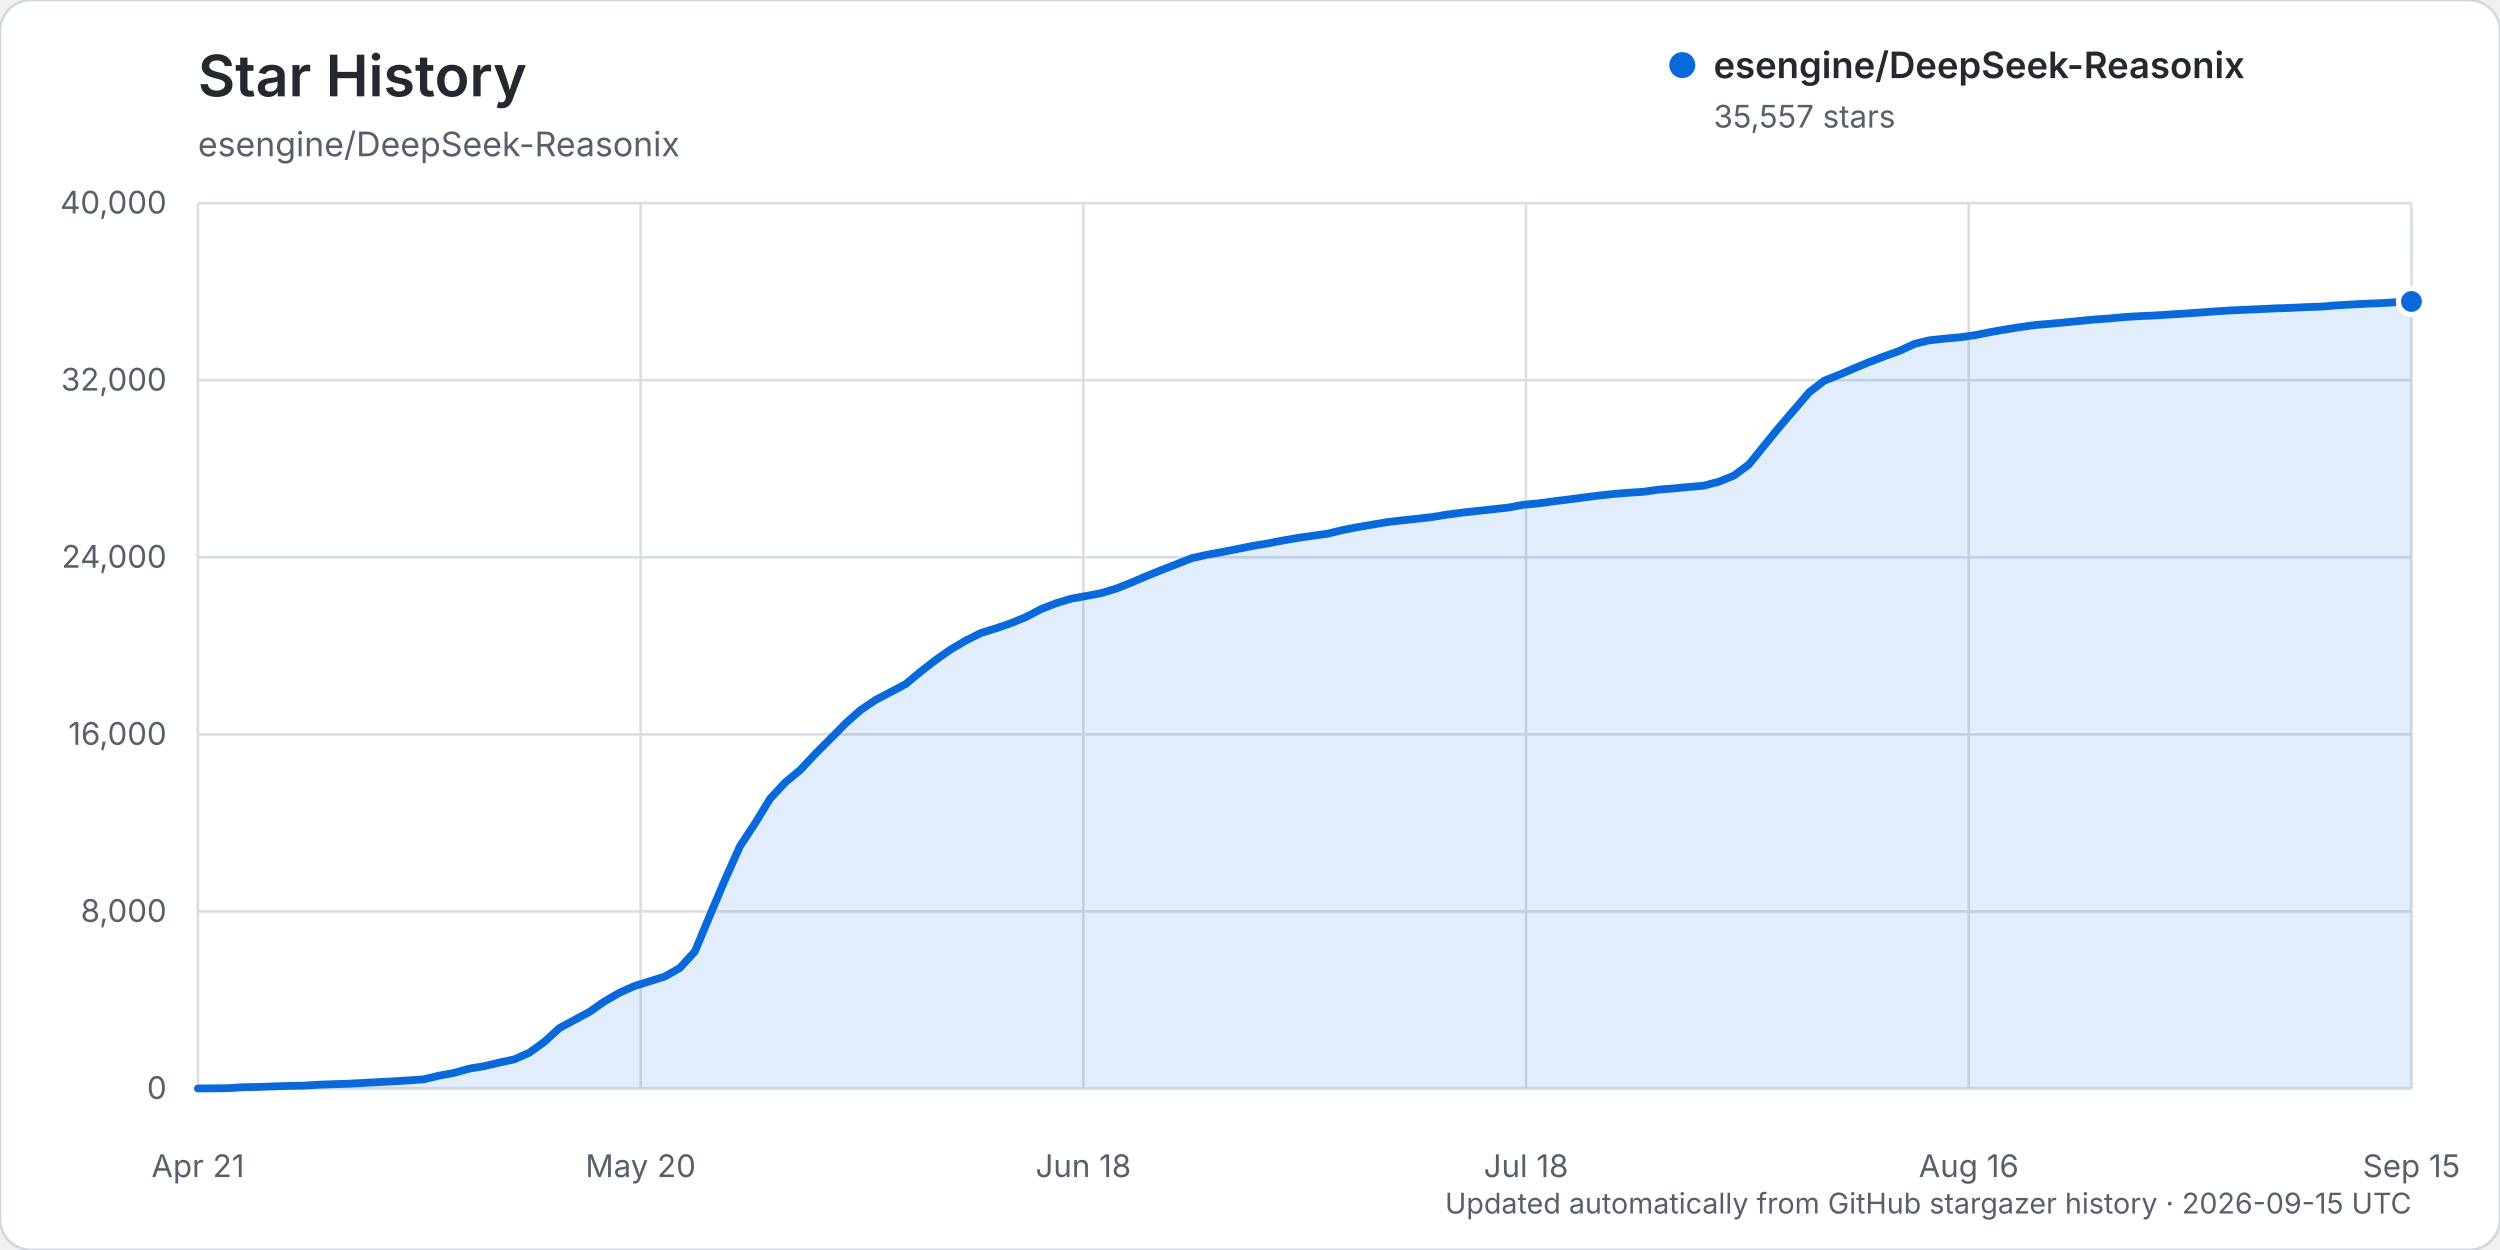
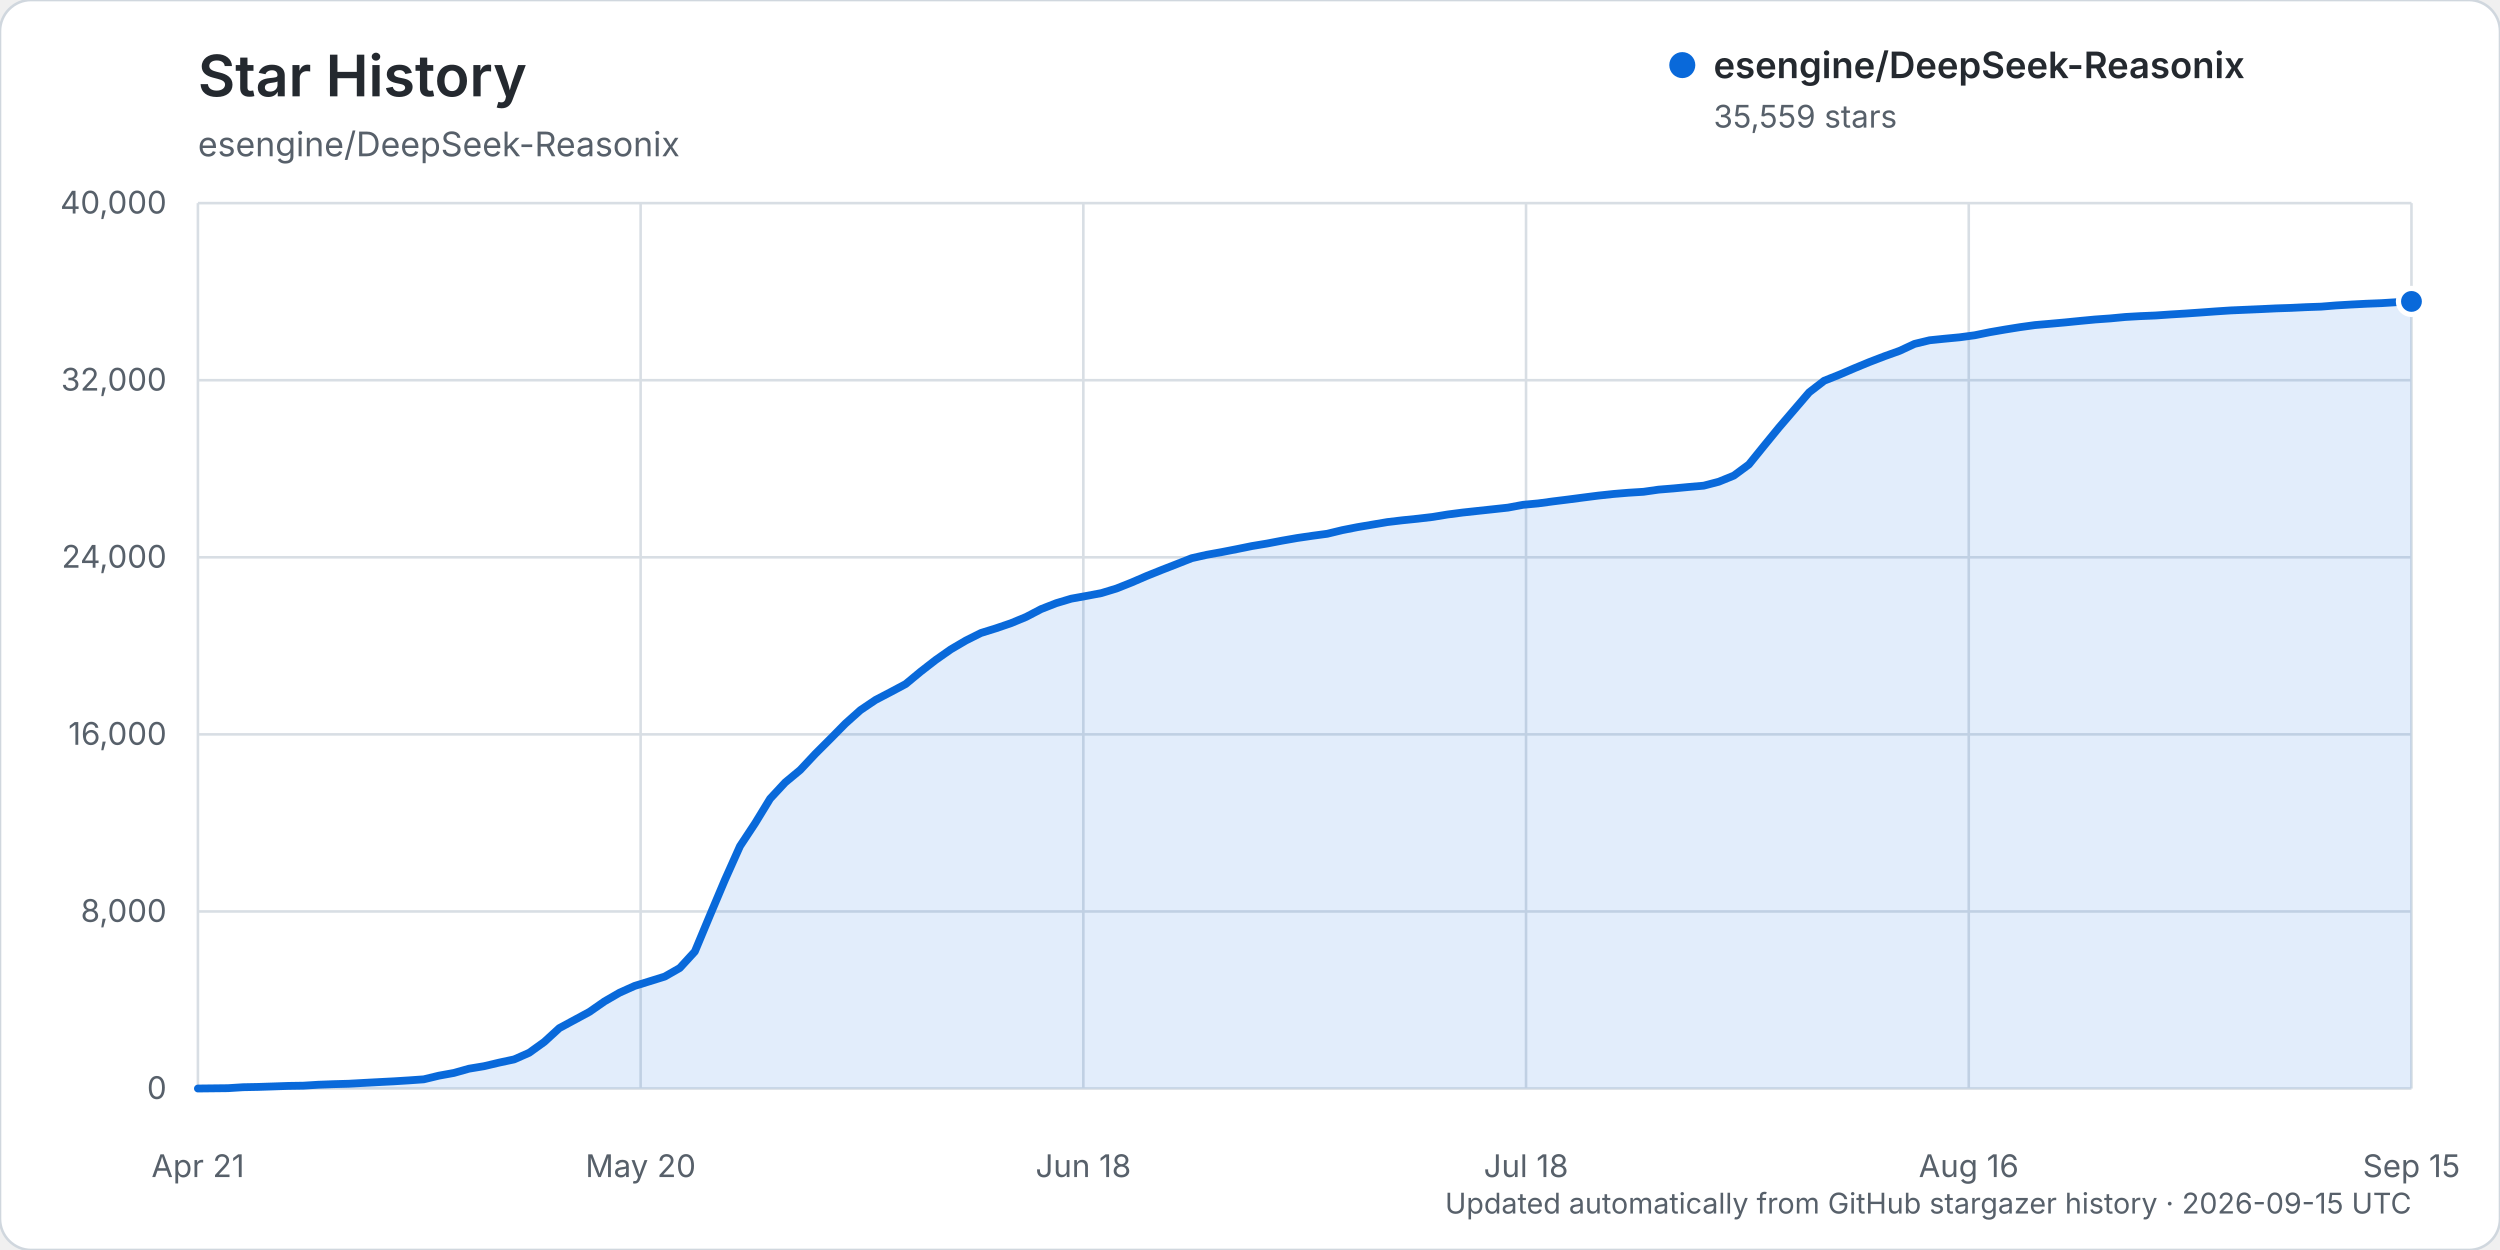
<svg xmlns="http://www.w3.org/2000/svg" width="960" height="480" viewBox="0 0 960 480" role="img" aria-labelledby="title description">
  <rect width="960" height="480" rx="12" fill="#ffffff" stroke="#d0d7de" />
  <text x="76" y="37" fill="#24292f" font-family="-apple-system, BlinkMacSystemFont, 'Segoe UI', sans-serif" font-size="22" font-weight="600">Star History</text>
  <text x="76" y="60" fill="#57606a" font-family="-apple-system, BlinkMacSystemFont, 'Segoe UI', sans-serif" font-size="13">esengine/DeepSeek-Reasonix</text>
  <g font-family="-apple-system, BlinkMacSystemFont, 'Segoe UI', sans-serif">
    <line x1="76" y1="418.00" x2="926" y2="418.00" stroke="#d8dee4" stroke-width="1" />
    <text x="64" y="422.00" text-anchor="end" fill="#57606a" font-size="12">0</text>
    <line x1="76" y1="350.00" x2="926" y2="350.00" stroke="#d8dee4" stroke-width="1" />
    <text x="64" y="354.00" text-anchor="end" fill="#57606a" font-size="12">8,000</text>
    <line x1="76" y1="282.00" x2="926" y2="282.00" stroke="#d8dee4" stroke-width="1" />
    <text x="64" y="286.00" text-anchor="end" fill="#57606a" font-size="12">16,000</text>
    <line x1="76" y1="214.00" x2="926" y2="214.00" stroke="#d8dee4" stroke-width="1" />
    <text x="64" y="218.00" text-anchor="end" fill="#57606a" font-size="12">24,000</text>
    <line x1="76" y1="146.00" x2="926" y2="146.00" stroke="#d8dee4" stroke-width="1" />
    <text x="64" y="150.00" text-anchor="end" fill="#57606a" font-size="12">32,000</text>
    <line x1="76" y1="78.00" x2="926" y2="78.00" stroke="#d8dee4" stroke-width="1" />
    <text x="64" y="82.00" text-anchor="end" fill="#57606a" font-size="12">40,000</text>
    <line x1="76.00" y1="78" x2="76.00" y2="418" stroke="#d8dee4" stroke-width="1" />
    <text x="76.00" y="452" text-anchor="middle" fill="#57606a" font-size="12">Apr 21</text>
    <line x1="246.00" y1="78" x2="246.00" y2="418" stroke="#d8dee4" stroke-width="1" />
    <text x="246.00" y="452" text-anchor="middle" fill="#57606a" font-size="12">May 20</text>
    <line x1="416.00" y1="78" x2="416.00" y2="418" stroke="#d8dee4" stroke-width="1" />
    <text x="416.00" y="452" text-anchor="middle" fill="#57606a" font-size="12">Jun 18</text>
    <line x1="586.00" y1="78" x2="586.00" y2="418" stroke="#d8dee4" stroke-width="1" />
    <text x="586.00" y="452" text-anchor="middle" fill="#57606a" font-size="12">Jul 18</text>
    <line x1="756.00" y1="78" x2="756.00" y2="418" stroke="#d8dee4" stroke-width="1" />
    <text x="756.00" y="452" text-anchor="middle" fill="#57606a" font-size="12">Aug 16</text>
    <line x1="926.00" y1="78" x2="926.00" y2="418" stroke="#d8dee4" stroke-width="1" />
    <text x="926.00" y="452" text-anchor="middle" fill="#57606a" font-size="12">Sep 15</text>
-     <path d="M76.00,417.99 L87.56,417.86 L93.35,417.49 L99.13,417.38 L104.91,417.19 L110.69,416.99 L116.48,416.90 L122.26,416.54 L128.04,416.32 L133.82,416.16 L139.61,415.84 L145.39,415.53 L151.17,415.23 L156.95,414.87 L162.73,414.46 L168.52,413.06 L174.30,412.01 L180.08,410.38 L185.86,409.42 L191.65,408.05 L197.43,406.81 L203.21,404.26 L208.99,400.11 L214.78,394.80 L220.56,391.68 L226.34,388.56 L232.12,384.54 L237.90,381.20 L243.69,378.60 L249.47,376.81 L255.25,375.01 L261.03,371.72 L266.82,365.40 L272.60,351.53 L278.38,337.84 L284.16,324.92 L289.95,316.15 L295.73,306.69 L301.51,300.46 L307.29,295.67 L313.07,289.49 L318.86,283.71 L324.64,277.84 L330.42,272.68 L336.20,268.78 L341.99,265.76 L347.77,262.68 L353.55,257.89 L359.33,253.41 L365.12,249.35 L370.90,245.96 L376.68,243.07 L382.46,241.27 L388.24,239.30 L394.03,236.90 L399.81,233.88 L405.59,231.62 L411.37,229.89 L417.16,228.84 L422.94,227.75 L428.72,225.99 L434.50,223.69 L440.29,221.19 L446.07,218.87 L451.85,216.62 L457.63,214.34 L463.41,213.04 L469.20,211.99 L474.98,210.86 L480.76,209.68 L486.54,208.72 L492.33,207.61 L498.11,206.60 L503.89,205.75 L509.67,204.97 L515.46,203.57 L521.24,202.43 L527.02,201.45 L532.80,200.47 L538.59,199.78 L544.37,199.19 L550.15,198.51 L555.93,197.56 L561.71,196.81 L567.50,196.18 L573.28,195.56 L579.06,194.93 L584.84,193.85 L590.63,193.31 L596.41,192.53 L602.19,191.81 L607.97,191.05 L613.76,190.31 L619.54,189.69 L625.32,189.21 L631.10,188.85 L636.88,188.02 L642.67,187.55 L648.45,187.00 L654.23,186.50 L660.01,184.99 L665.80,182.63 L671.58,178.36 L677.36,171.22 L683.14,164.14 L688.93,157.39 L694.71,150.65 L700.49,146.20 L706.27,143.89 L712.05,141.41 L717.84,139.02 L723.62,136.80 L729.40,134.73 L735.18,132.05 L740.97,130.65 L746.75,130.06 L752.53,129.51 L758.31,128.73 L764.10,127.56 L769.88,126.55 L775.66,125.62 L781.44,124.82 L787.22,124.32 L793.01,123.80 L798.79,123.22 L804.57,122.67 L810.35,122.26 L816.14,121.72 L821.92,121.38 L827.70,121.14 L833.48,120.75 L839.27,120.39 L845.05,119.99 L850.83,119.57 L856.61,119.19 L862.39,118.94 L868.18,118.69 L873.96,118.41 L879.74,118.22 L885.52,117.94 L891.31,117.75 L897.09,117.27 L902.87,116.93 L908.65,116.63 L914.44,116.40 L920.22,116.04 L926.00,115.77 L926.00,418.00 L76.00,418.00 Z" fill="#0969da" opacity="0.12" />
-     <path d="M76.00,417.99 L87.56,417.86 L93.35,417.49 L99.13,417.38 L104.91,417.19 L110.69,416.99 L116.48,416.90 L122.26,416.54 L128.04,416.32 L133.82,416.16 L139.61,415.84 L145.39,415.53 L151.17,415.23 L156.95,414.87 L162.73,414.46 L168.52,413.06 L174.30,412.01 L180.08,410.38 L185.86,409.42 L191.65,408.05 L197.43,406.81 L203.21,404.26 L208.99,400.11 L214.78,394.80 L220.56,391.68 L226.34,388.56 L232.12,384.54 L237.90,381.20 L243.69,378.60 L249.47,376.81 L255.25,375.01 L261.03,371.72 L266.82,365.40 L272.60,351.53 L278.38,337.84 L284.16,324.92 L289.95,316.15 L295.73,306.69 L301.51,300.46 L307.29,295.67 L313.07,289.49 L318.86,283.71 L324.64,277.84 L330.42,272.68 L336.20,268.78 L341.99,265.76 L347.77,262.68 L353.55,257.89 L359.33,253.41 L365.12,249.35 L370.90,245.96 L376.68,243.07 L382.46,241.27 L388.24,239.30 L394.03,236.90 L399.81,233.88 L405.59,231.62 L411.37,229.89 L417.16,228.84 L422.94,227.75 L428.72,225.99 L434.50,223.69 L440.29,221.19 L446.07,218.87 L451.85,216.62 L457.63,214.34 L463.41,213.04 L469.20,211.99 L474.98,210.86 L480.76,209.68 L486.54,208.72 L492.33,207.61 L498.11,206.60 L503.89,205.75 L509.67,204.97 L515.46,203.57 L521.24,202.43 L527.02,201.45 L532.80,200.47 L538.59,199.78 L544.37,199.19 L550.15,198.51 L555.93,197.56 L561.71,196.81 L567.50,196.18 L573.28,195.56 L579.06,194.93 L584.84,193.85 L590.63,193.31 L596.41,192.53 L602.19,191.81 L607.97,191.05 L613.76,190.31 L619.54,189.69 L625.32,189.21 L631.10,188.85 L636.88,188.02 L642.67,187.55 L648.45,187.00 L654.23,186.50 L660.01,184.99 L665.80,182.63 L671.58,178.36 L677.36,171.22 L683.14,164.14 L688.93,157.39 L694.71,150.65 L700.49,146.20 L706.27,143.89 L712.05,141.41 L717.84,139.02 L723.62,136.80 L729.40,134.73 L735.18,132.05 L740.97,130.65 L746.75,130.06 L752.53,129.51 L758.31,128.73 L764.10,127.56 L769.88,126.55 L775.66,125.62 L781.44,124.82 L787.22,124.32 L793.01,123.80 L798.79,123.22 L804.57,122.67 L810.35,122.26 L816.14,121.72 L821.92,121.38 L827.70,121.14 L833.48,120.75 L839.27,120.39 L845.05,119.99 L850.83,119.57 L856.61,119.19 L862.39,118.94 L868.18,118.69 L873.96,118.41 L879.74,118.22 L885.52,117.94 L891.31,117.75 L897.09,117.27 L902.87,116.93 L908.65,116.63 L914.44,116.40 L920.22,116.04 L926.00,115.77" fill="none" stroke="#0969da" stroke-width="3" stroke-linecap="round" stroke-linejoin="round" />
-     <circle cx="926.00" cy="115.77" r="5" fill="#0969da" stroke="#ffffff" stroke-width="2" />
+     <path d="M76.00,417.99 L87.56,417.86 L93.35,417.49 L99.13,417.38 L104.91,417.19 L110.69,416.99 L116.48,416.90 L122.26,416.54 L128.04,416.32 L133.82,416.16 L139.61,415.84 L145.39,415.53 L151.17,415.23 L156.95,414.87 L162.73,414.46 L168.52,413.06 L174.30,412.01 L180.08,410.38 L185.86,409.42 L191.65,408.05 L197.43,406.81 L203.21,404.26 L208.99,400.11 L214.78,394.80 L220.56,391.68 L226.34,388.56 L232.12,384.54 L237.90,381.20 L243.69,378.60 L249.47,376.81 L255.25,375.01 L261.03,371.72 L266.82,365.40 L272.60,351.53 L278.38,337.84 L284.16,324.92 L289.95,316.15 L295.73,306.69 L301.51,300.46 L307.29,295.67 L313.07,289.49 L318.86,283.71 L324.64,277.84 L330.42,272.68 L336.20,268.78 L341.99,265.76 L347.77,262.68 L353.55,257.89 L359.33,253.41 L365.12,249.35 L370.90,245.96 L376.68,243.07 L382.46,241.27 L388.24,239.30 L394.03,236.90 L399.81,233.88 L405.59,231.62 L411.37,229.89 L417.16,228.84 L422.94,227.75 L428.72,225.99 L434.50,223.69 L440.29,221.19 L446.07,218.87 L451.85,216.62 L457.63,214.34 L463.41,213.04 L469.20,211.99 L474.98,210.86 L480.76,209.68 L486.54,208.72 L492.33,207.61 L498.11,206.60 L503.89,205.75 L509.67,204.97 L515.46,203.57 L521.24,202.43 L527.02,201.45 L532.80,200.47 L538.59,199.78 L544.37,199.19 L550.15,198.51 L555.93,197.56 L561.71,196.81 L567.50,196.18 L573.28,195.56 L579.06,194.93 L584.84,193.85 L590.63,193.31 L596.41,192.53 L602.19,191.81 L607.97,191.05 L613.76,190.31 L619.54,189.69 L625.32,189.21 L631.10,188.85 L636.88,188.02 L642.67,187.55 L648.45,187.00 L654.23,186.50 L660.01,184.99 L665.80,182.63 L671.58,178.36 L677.36,171.22 L683.14,164.15 L688.93,157.40 L694.71,150.66 L700.49,146.20 L706.27,143.90 L712.05,141.42 L717.84,139.03 L723.62,136.81 L729.40,134.74 L735.18,132.06 L740.97,130.66 L746.75,130.07 L752.53,129.52 L758.31,128.74 L764.10,127.56 L769.88,126.56 L775.66,125.63 L781.44,124.83 L787.22,124.33 L793.01,123.81 L798.79,123.23 L804.57,122.68 L810.35,122.27 L816.14,121.72 L821.92,121.39 L827.70,121.15 L833.48,120.75 L839.27,120.40 L845.05,120.00 L850.83,119.58 L856.61,119.20 L862.39,118.95 L868.18,118.70 L873.96,118.42 L879.74,118.23 L885.52,117.95 L891.31,117.75 L897.09,117.28 L902.87,116.94 L908.65,116.64 L914.44,116.41 L920.22,116.05 L926.00,115.75 L926.00,418.00 L76.00,418.00 Z" fill="#0969da" opacity="0.12" />
+     <path d="M76.00,417.99 L87.56,417.86 L93.35,417.49 L99.13,417.38 L104.91,417.19 L110.69,416.99 L116.48,416.90 L122.26,416.54 L128.04,416.32 L133.82,416.16 L139.61,415.84 L145.39,415.53 L151.17,415.23 L156.95,414.87 L162.73,414.46 L168.52,413.06 L174.30,412.01 L180.08,410.38 L185.86,409.42 L191.65,408.05 L197.43,406.81 L203.21,404.26 L208.99,400.11 L214.78,394.80 L220.56,391.68 L226.34,388.56 L232.12,384.54 L237.90,381.20 L243.69,378.60 L249.47,376.81 L255.25,375.01 L261.03,371.72 L266.82,365.40 L272.60,351.53 L278.38,337.84 L284.16,324.92 L289.95,316.15 L295.73,306.69 L301.51,300.46 L307.29,295.67 L313.07,289.49 L318.86,283.71 L324.64,277.84 L330.42,272.68 L336.20,268.78 L341.99,265.76 L347.77,262.68 L353.55,257.89 L359.33,253.41 L365.12,249.35 L370.90,245.96 L376.68,243.07 L382.46,241.27 L388.24,239.30 L394.03,236.90 L399.81,233.88 L405.59,231.62 L411.37,229.89 L417.16,228.84 L422.94,227.75 L428.72,225.99 L434.50,223.69 L440.29,221.19 L446.07,218.87 L451.85,216.62 L457.63,214.34 L463.41,213.04 L469.20,211.99 L474.98,210.86 L480.76,209.68 L486.54,208.72 L492.33,207.61 L498.11,206.60 L503.89,205.75 L509.67,204.97 L515.46,203.57 L521.24,202.43 L527.02,201.45 L532.80,200.47 L538.59,199.78 L544.37,199.19 L550.15,198.51 L555.93,197.56 L561.71,196.81 L567.50,196.18 L573.28,195.56 L579.06,194.93 L584.84,193.85 L590.63,193.31 L596.41,192.53 L602.19,191.81 L607.97,191.05 L613.76,190.31 L619.54,189.69 L625.32,189.21 L631.10,188.85 L636.88,188.02 L642.67,187.55 L648.45,187.00 L654.23,186.50 L660.01,184.99 L665.80,182.63 L671.58,178.36 L677.36,171.22 L683.14,164.15 L688.93,157.40 L694.71,150.66 L700.49,146.20 L706.27,143.90 L712.05,141.42 L717.84,139.03 L723.62,136.81 L729.40,134.74 L735.18,132.06 L740.97,130.66 L746.75,130.07 L752.53,129.52 L758.31,128.74 L764.10,127.56 L769.88,126.56 L775.66,125.63 L781.44,124.83 L787.22,124.33 L793.01,123.81 L798.79,123.23 L804.57,122.68 L810.35,122.27 L816.14,121.72 L821.92,121.39 L827.70,121.15 L833.48,120.75 L839.27,120.40 L845.05,120.00 L850.83,119.58 L856.61,119.20 L862.39,118.95 L868.18,118.70 L873.96,118.42 L879.74,118.23 L885.52,117.95 L891.31,117.75 L897.09,117.28 L902.87,116.94 L908.65,116.64 L914.44,116.41 L920.22,116.05 L926.00,115.75" fill="none" stroke="#0969da" stroke-width="3" stroke-linecap="round" stroke-linejoin="round" />
+     <circle cx="926.00" cy="115.75" r="5" fill="#0969da" stroke="#ffffff" stroke-width="2" />
    <g transform="translate(646, 25)">
      <circle cx="0" cy="0" r="5" fill="#0969da" />
      <text x="12" y="5" fill="#24292f" font-size="14" font-weight="600">esengine/DeepSeek-Reasonix</text>
-       <text x="12" y="24" fill="#57606a" font-size="12">35,557 stars</text>
+       <text x="12" y="24" fill="#57606a" font-size="12">35,559 stars</text>
    </g>
    <text x="926" y="466" text-anchor="end" fill="#57606a" font-size="11">Updated automatically from GitHub stargazer history · 2026-09-15 UTC</text>
  </g>
</svg>
